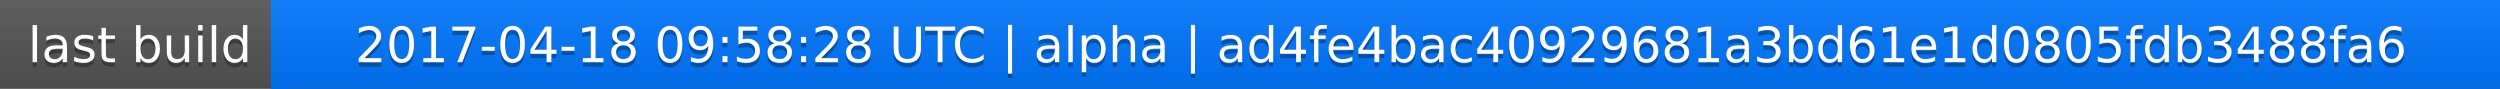
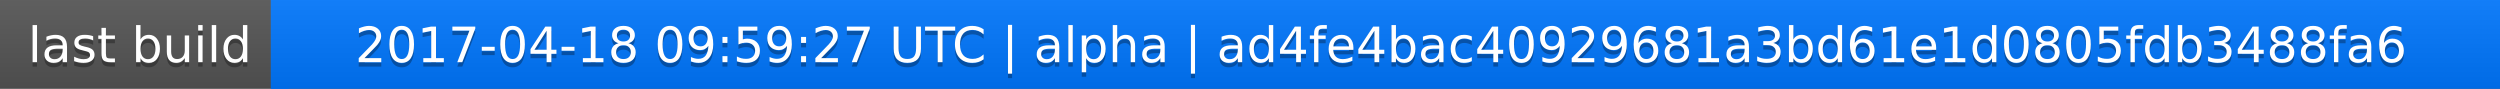
<svg xmlns="http://www.w3.org/2000/svg" width="563" height="20">
  <linearGradient id="a" x2="0" y2="100%">
    <stop offset="0" stop-color="#bbb" stop-opacity=".1" />
    <stop offset="1" stop-opacity=".1" />
  </linearGradient>
  <rect rx="0" width="563" height="20" fill="#555" />
  <rect rx="0" x="61" width="502" height="20" fill="#07f" />
  <path fill="#07f" d="M61 0h4v20h-4z" />
  <rect rx="0" width="563" height="20" fill="url(#a)" />
  <g fill="#fff" text-anchor="middle" font-family="DejaVu Sans,Verdana,Geneva,sans-serif" font-size="11">
    <text x="31.5" y="15" fill="#010101" fill-opacity=".3">last build</text>
    <text x="31.5" y="14">last build</text>
-     <text x="311" y="15" fill="#010101" fill-opacity=".3">2017-04-18 09:58:28 UTC | alpha | ad4fe4bac40929681a3bd61e1d0805fdb3488fa6</text>
-     <text x="311" y="14">2017-04-18 09:58:28 UTC | alpha | ad4fe4bac40929681a3bd61e1d0805fdb3488fa6</text>
+     <text x="311" y="15" fill="#010101" fill-opacity=".3">2017-04-18 09:59:27 UTC | alpha | ad4fe4bac40929681a3bd61e1d0805fdb3488fa6</text>
+     <text x="311" y="14">2017-04-18 09:59:27 UTC | alpha | ad4fe4bac40929681a3bd61e1d0805fdb3488fa6</text>
  </g>
</svg>
